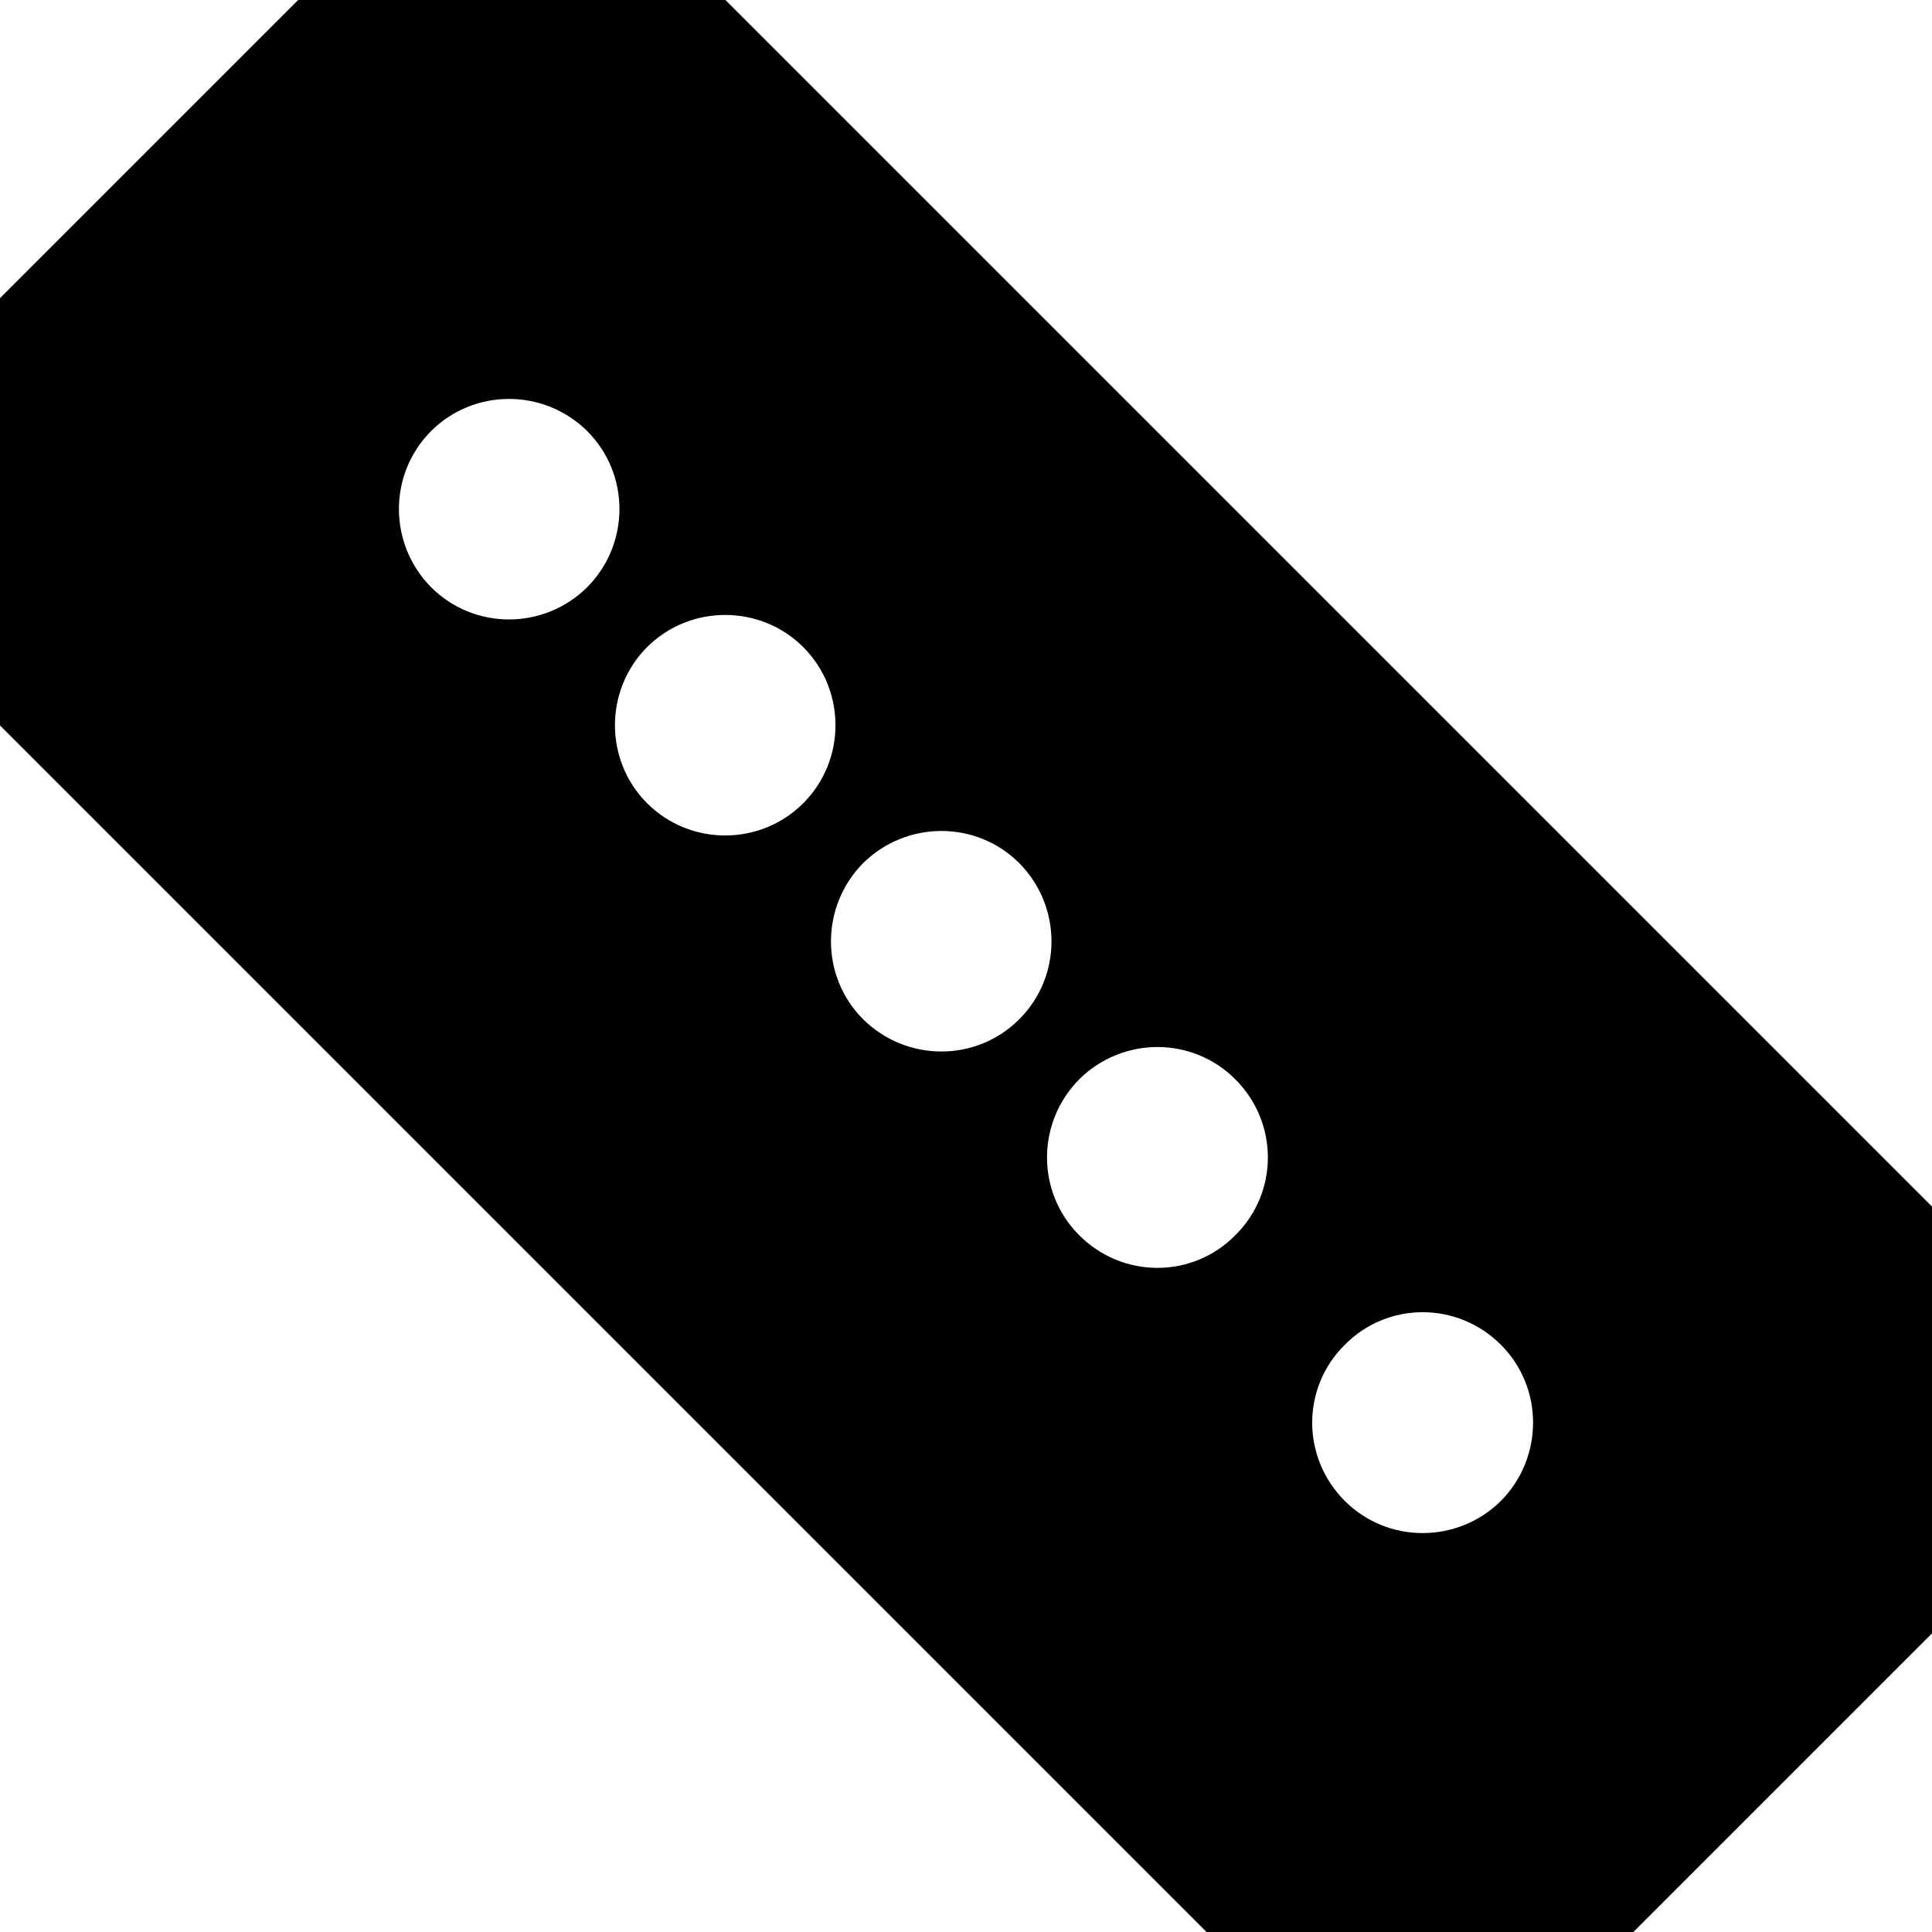
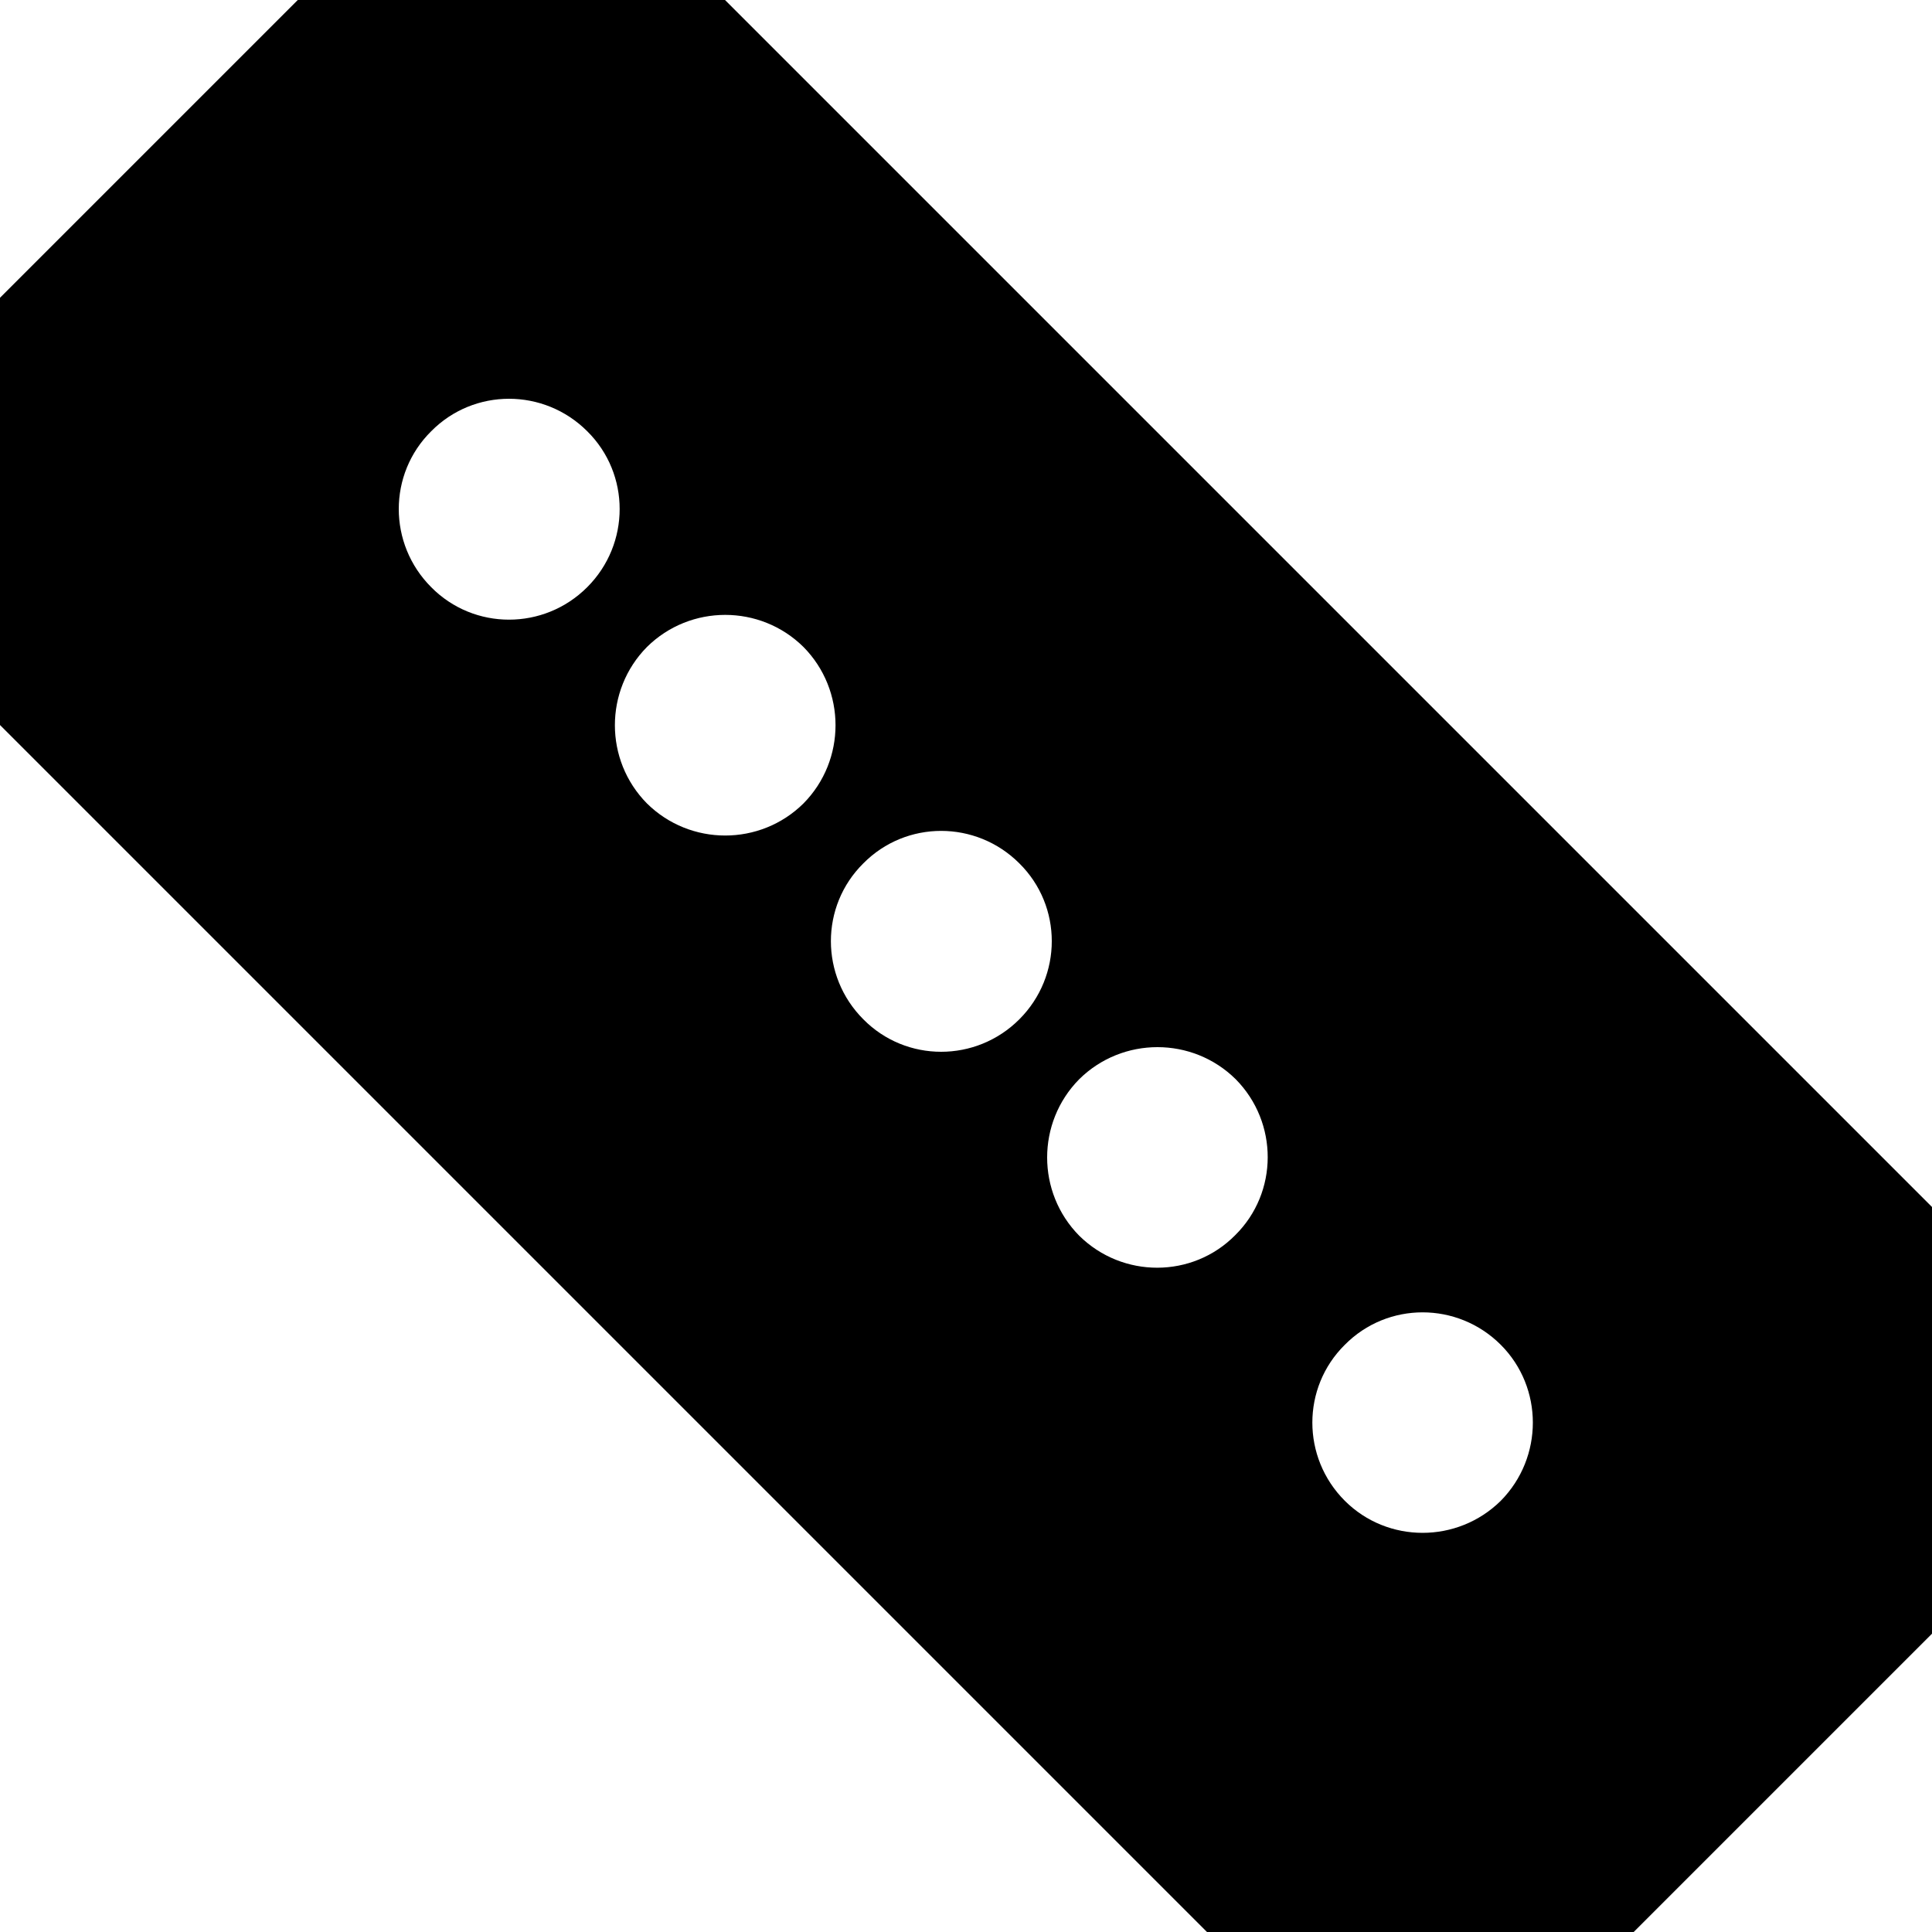
- <svg xmlns="http://www.w3.org/2000/svg" width="16" height="16" viewBox="0 0 16 16">
-   <path fill-rule="nonzero" fill="rgb(100%, 100%, 100%)" fill-opacity="1" d="M 13.527 16 L 16 13.527 L 16 9.992 L 6.008 0 L 2.469 0 L 0 2.469 L 0 6.008 L 9.992 16 Z M 13.527 16 " />
-   <path fill-rule="nonzero" fill="rgb(0%, 0%, 0%)" fill-opacity="1" d="M 9.992 16 L 0 6.008 L 0 2.469 L 2.469 0 L 6.008 0 L 16 9.992 L 16 13.527 L 13.527 16 Z M 4.863 4.863 C 5.219 4.504 5.219 3.926 4.863 3.57 C 4.504 3.215 3.926 3.215 3.57 3.57 C 3.215 3.926 3.215 4.504 3.57 4.863 C 3.926 5.219 4.504 5.219 4.863 4.863 Z M 6.652 6.652 C 7.008 6.297 7.008 5.715 6.652 5.359 C 6.297 5.004 5.715 5.004 5.359 5.359 C 5.004 5.715 5.004 6.297 5.359 6.652 C 5.715 7.008 6.297 7.008 6.652 6.652 Z M 8.441 8.441 C 8.797 8.086 8.797 7.508 8.441 7.148 C 8.086 6.793 7.508 6.793 7.148 7.148 C 6.793 7.508 6.793 8.086 7.148 8.441 C 7.508 8.797 8.086 8.797 8.441 8.441 Z M 10.23 10.23 C 10.59 9.875 10.59 9.297 10.23 8.938 C 9.875 8.582 9.297 8.582 8.938 8.938 C 8.582 9.297 8.582 9.875 8.938 10.23 C 9.297 10.59 9.875 10.59 10.23 10.23 Z M 12.43 12.43 C 12.785 12.07 12.785 11.492 12.43 11.137 C 12.07 10.777 11.492 10.777 11.137 11.137 C 10.777 11.492 10.777 12.07 11.137 12.43 C 11.492 12.785 12.07 12.785 12.43 12.43 Z M 12.43 12.43 " />
+ <svg xmlns="http://www.w3.org/2000/svg" width="15" height="15" viewBox="0 0 15 15">
+   <path fill-rule="nonzero" fill="rgb(100%, 100%, 100%)" fill-opacity="1" d="M 12.684 15 L 15 12.684 L 15 9.371 L 5.629 0 L 2.312 0 L 0 2.312 L 0 5.629 L 9.371 15 Z M 12.684 15 " />
+   <path fill-rule="nonzero" fill="rgb(0%, 0%, 0%)" fill-opacity="1" d="M 9.371 15 L 0 5.629 L 0 2.312 L 2.312 0 L 5.629 0 L 15 9.371 L 15 12.684 L 12.684 15 Z M 4.559 4.559 C 4.895 4.223 4.895 3.68 4.559 3.348 C 4.223 3.012 3.68 3.012 3.348 3.348 C 3.012 3.68 3.012 4.223 3.348 4.559 C 3.68 4.895 4.223 4.895 4.559 4.559 Z M 6.238 6.238 C 6.57 5.902 6.57 5.359 6.238 5.023 C 5.902 4.691 5.359 4.691 5.023 5.023 C 4.691 5.359 4.691 5.902 5.023 6.238 C 5.359 6.57 5.902 6.57 6.238 6.238 Z M 7.914 7.914 C 8.25 7.578 8.25 7.035 7.914 6.703 C 7.578 6.367 7.035 6.367 6.703 6.703 C 6.367 7.035 6.367 7.578 6.703 7.914 C 7.035 8.25 7.578 8.25 7.914 7.914 Z M 9.59 9.59 C 9.926 9.258 9.926 8.715 9.594 8.379 C 9.258 8.047 8.715 8.047 8.379 8.379 C 8.047 8.715 8.047 9.258 8.379 9.594 C 8.715 9.926 9.258 9.926 9.59 9.59 Z M 11.652 11.652 C 11.984 11.316 11.984 10.773 11.652 10.441 C 11.316 10.105 10.773 10.105 10.441 10.441 C 10.105 10.773 10.105 11.316 10.441 11.652 C 10.773 11.984 11.316 11.984 11.652 11.652 Z M 11.652 11.652 " />
</svg>
